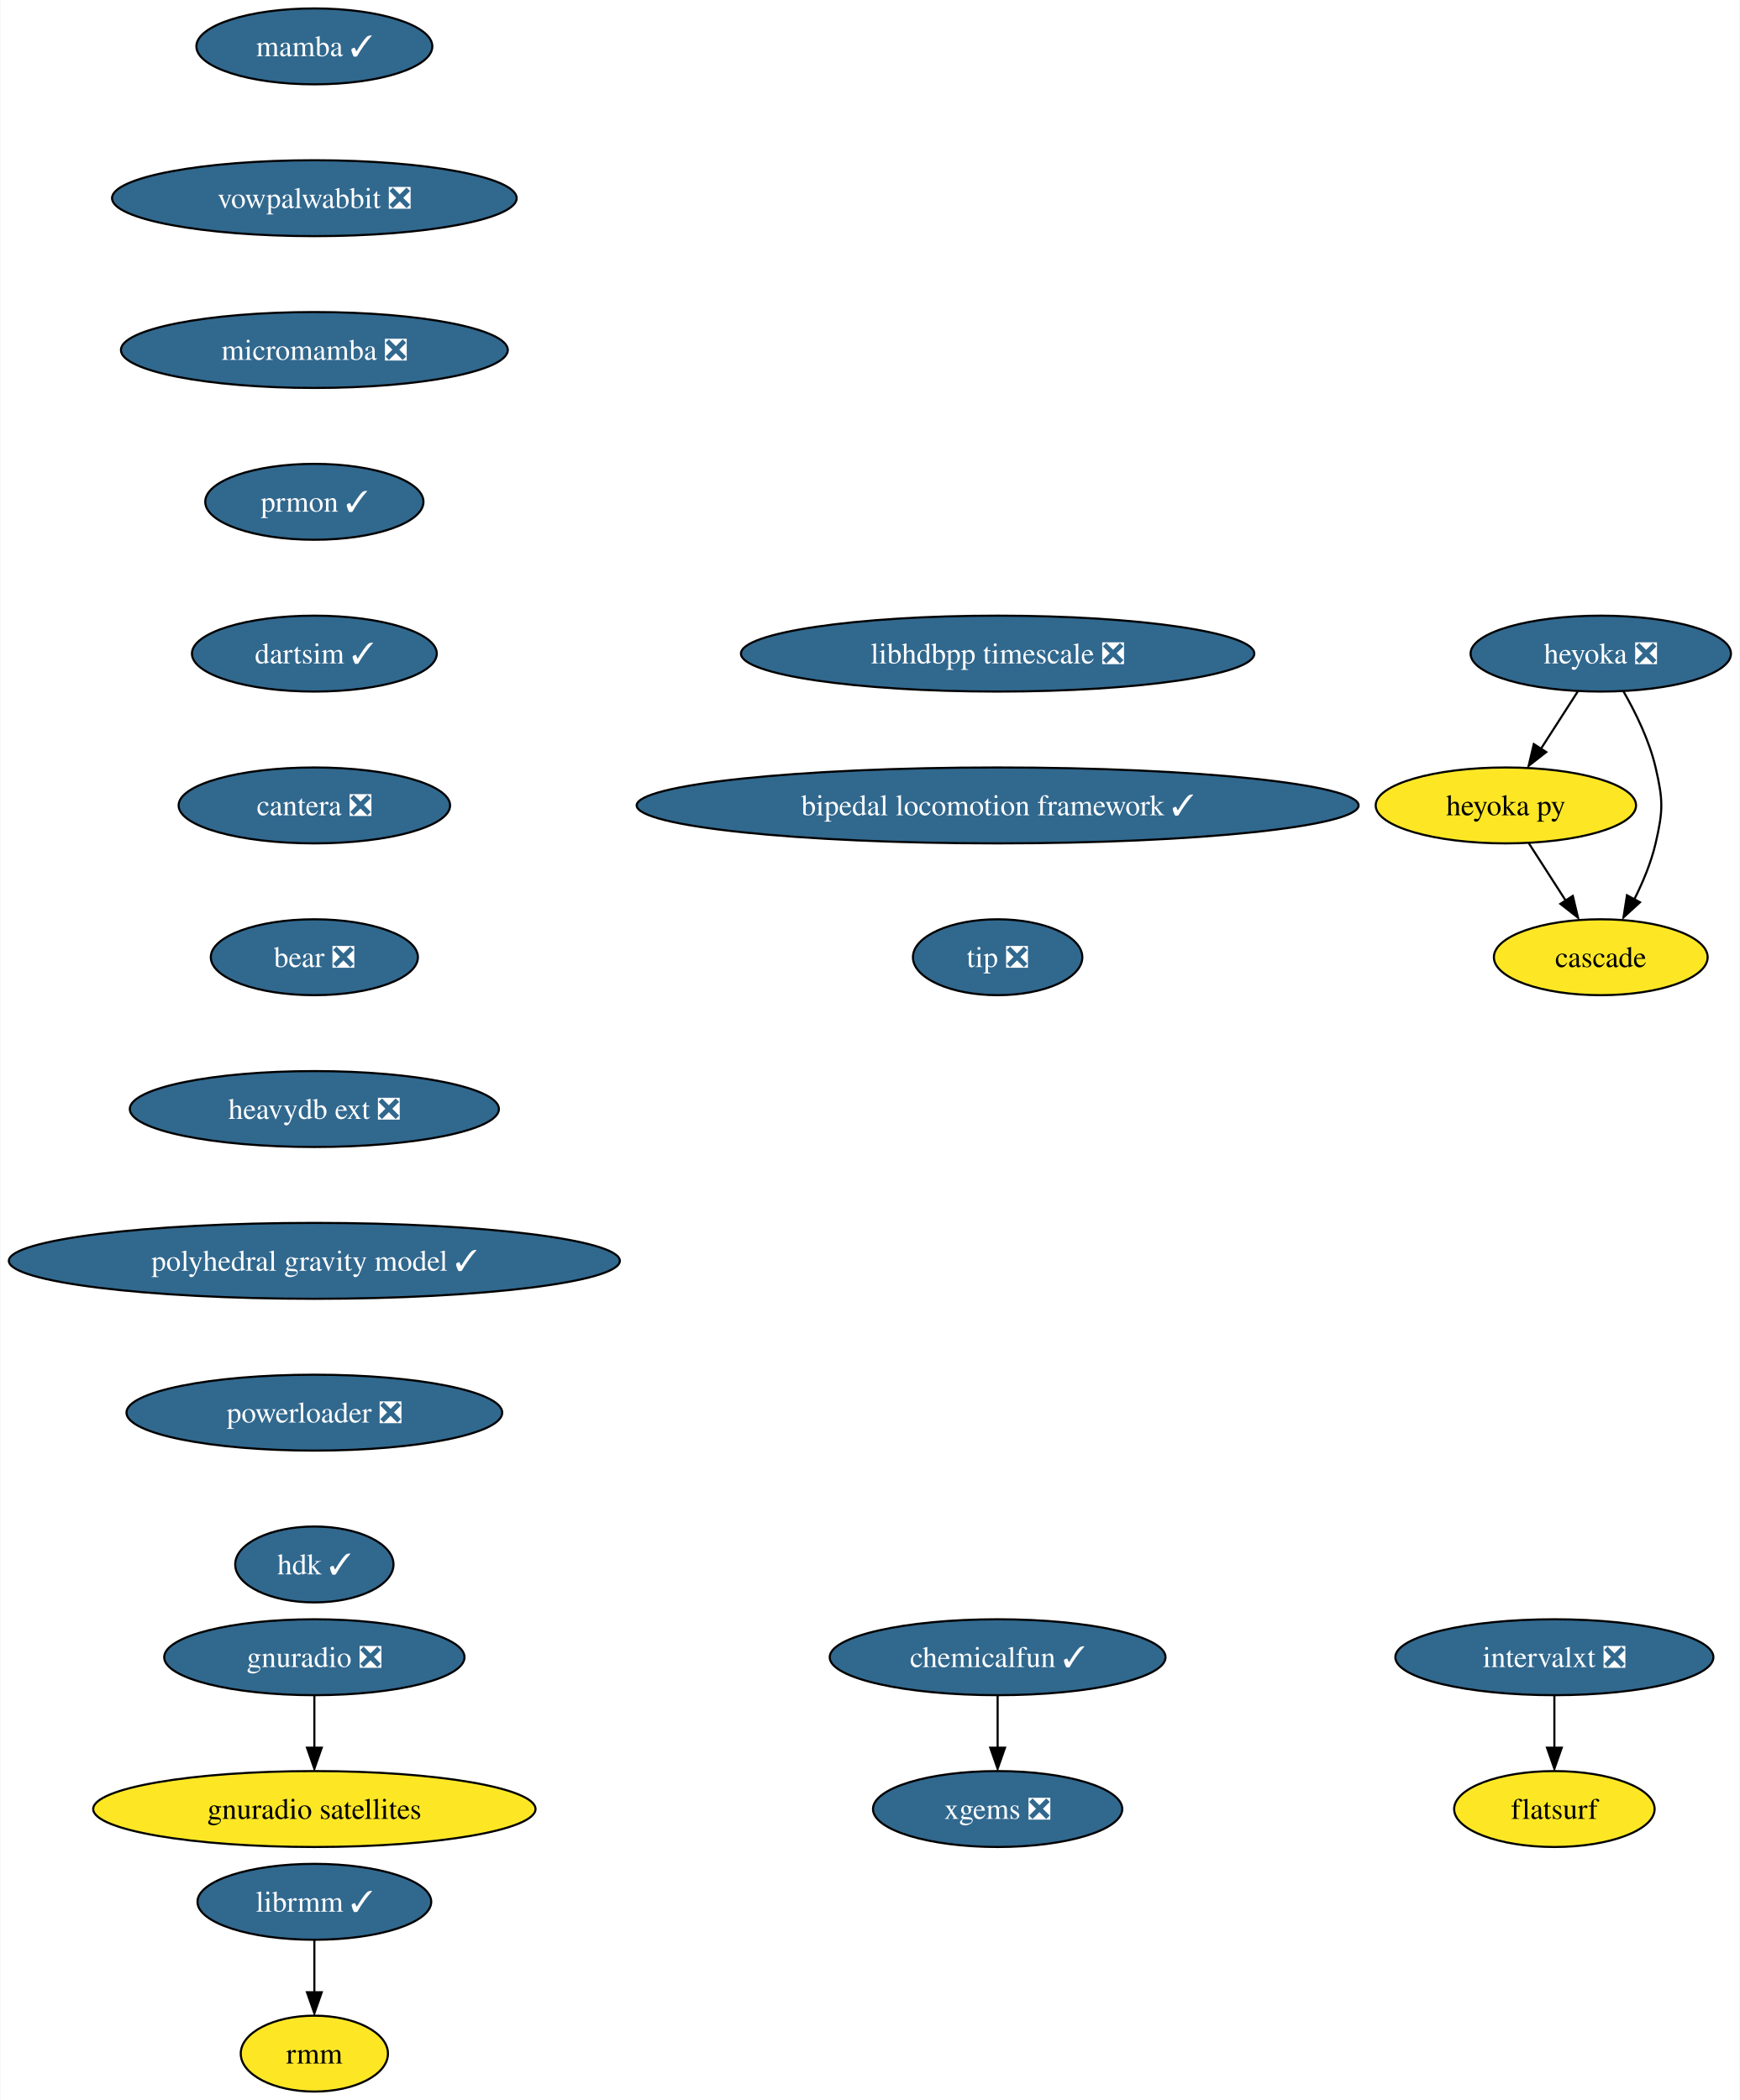
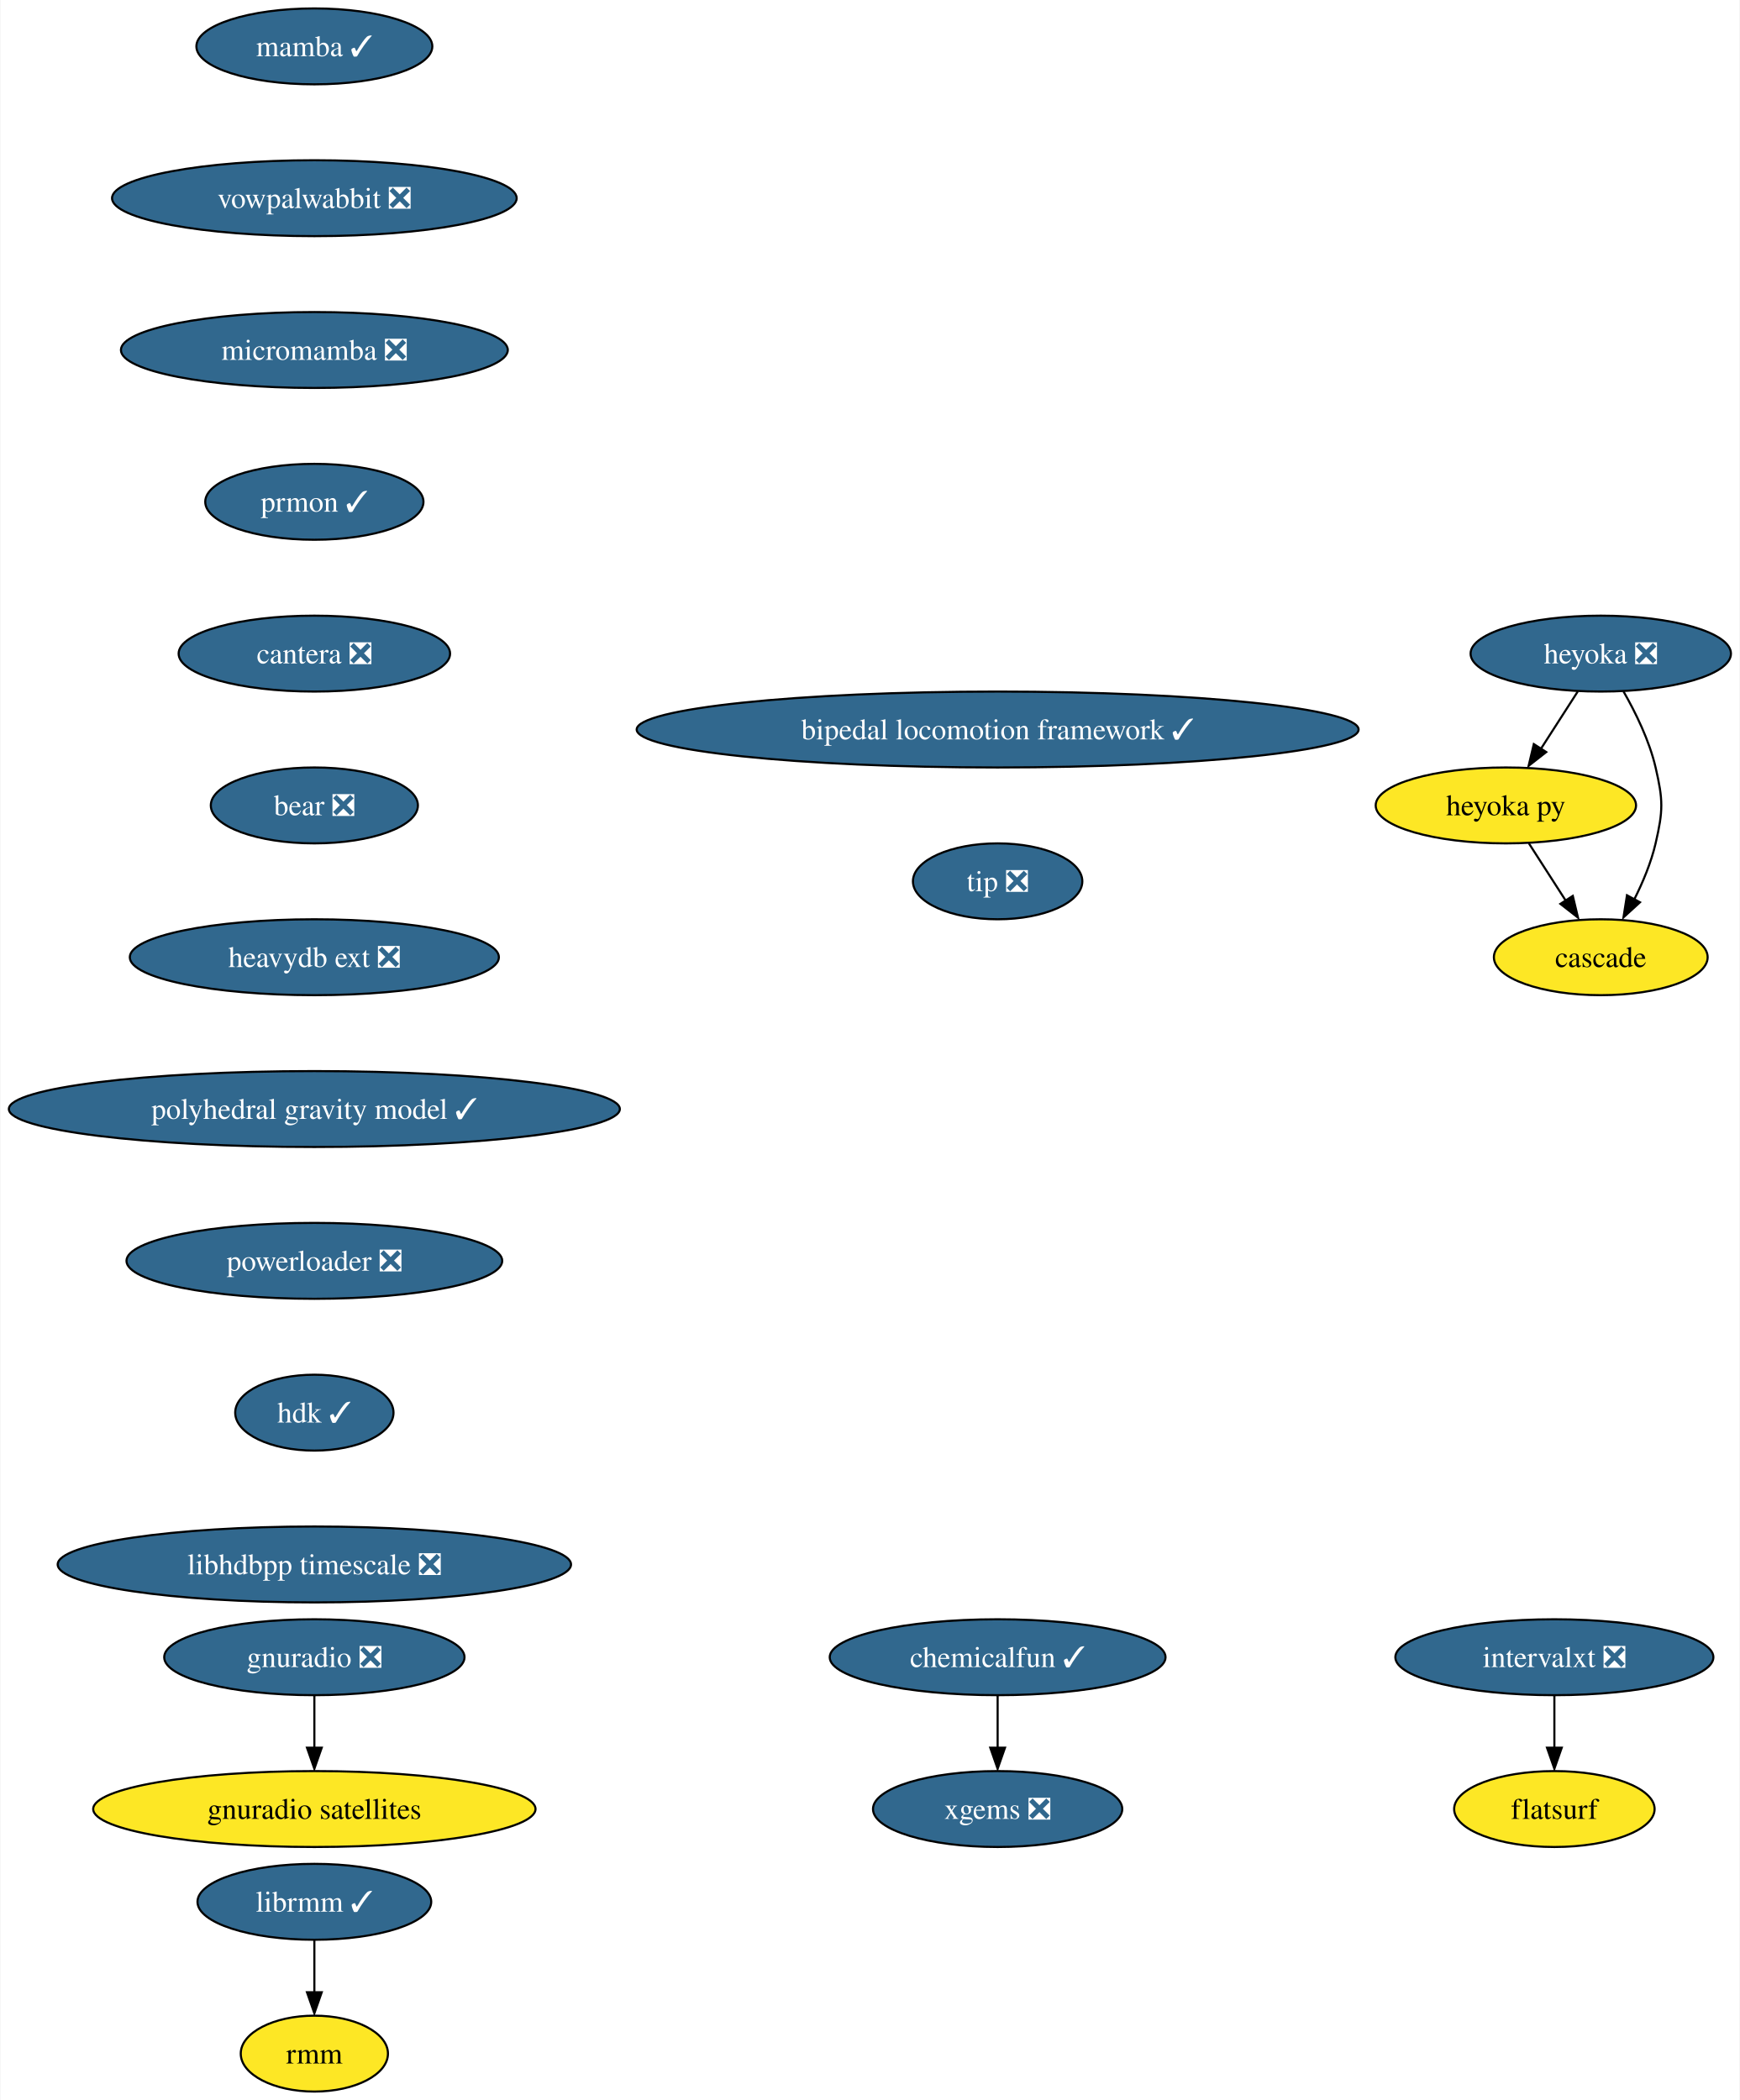
<svg xmlns="http://www.w3.org/2000/svg" xmlns:xlink="http://www.w3.org/1999/xlink" width="825pt" height="996pt" viewBox="0.00 0.00 824.59 996.00">
  <g id="graph0" class="graph" transform="scale(1 1) rotate(0) translate(4 992)">
    <polygon fill="white" stroke="none" points="-4,4 -4,-992 820.59,-992 820.59,4 -4,4" />
    <g id="node1" class="node">
      <g id="a_node1">
        <a xlink:href="https://github.com/conda-forge/mamba-feedstock/pull/187" xlink:title="mamba ✓">
          <ellipse fill="#31688e" stroke="black" cx="144.86" cy="-970" rx="55.94" ry="18" />
          <text text-anchor="middle" x="144.86" y="-965.33" font-family="Times,serif" font-size="14.00" fill="white">mamba ✓</text>
        </a>
      </g>
    </g>
    <g id="node2" class="node">
      <g id="a_node2">
        <a xlink:href="https://github.com/conda-forge/vowpalwabbit-feedstock/pull/73" xlink:title="vowpalwabbit ❎">
          <ellipse fill="#31688e" stroke="black" cx="144.86" cy="-898" rx="95.93" ry="18" />
          <text text-anchor="middle" x="144.86" y="-893.33" font-family="Times,serif" font-size="14.00" fill="white">vowpalwabbit ❎</text>
        </a>
      </g>
    </g>
    <g id="node3" class="node">
      <g id="a_node3">
        <a xlink:href="https://github.com/conda-forge/micromamba-feedstock/pull/134" xlink:title="micromamba ❎">
          <ellipse fill="#31688e" stroke="black" cx="144.86" cy="-826" rx="91.72" ry="18" />
          <text text-anchor="middle" x="144.86" y="-821.33" font-family="Times,serif" font-size="14.00" fill="white">micromamba ❎</text>
        </a>
      </g>
    </g>
    <g id="node6" class="node">
      <g id="a_node6">
        <a xlink:href="https://github.com/conda-forge/prmon-feedstock/pull/14" xlink:title="prmon ✓">
          <ellipse fill="#31688e" stroke="black" cx="144.86" cy="-754" rx="51.74" ry="18" />
          <text text-anchor="middle" x="144.86" y="-749.33" font-family="Times,serif" font-size="14.00" fill="white">prmon ✓</text>
        </a>
      </g>
    </g>
    <g id="node4" class="node">
      <g id="a_node4">
        <a xlink:href="https://github.com/conda-forge/gnuradio-feedstock/pull/238" xlink:title="gnuradio ❎">
          <ellipse fill="#31688e" stroke="black" cx="144.86" cy="-206" rx="71.2" ry="18" />
          <text text-anchor="middle" x="144.86" y="-201.33" font-family="Times,serif" font-size="14.00" fill="white">gnuradio ❎</text>
        </a>
      </g>
    </g>
    <g id="node5" class="node">
      <g id="a_node5">
        <a xlink:href="https://github.com/conda-forge/gnuradio-satellites-feedstock" xlink:title="gnuradio satellites">
          <ellipse fill="#fde725" stroke="black" cx="144.86" cy="-134" rx="104.87" ry="18" />
          <text text-anchor="middle" x="144.86" y="-129.32" font-family="Times,serif" font-size="14.00">gnuradio satellites</text>
        </a>
      </g>
    </g>
    <g id="edge3" class="edge">
      <path fill="none" stroke="black" d="M144.86,-187.7C144.86,-180.24 144.86,-171.32 144.86,-162.97" />
      <polygon fill="black" stroke="black" points="148.36,-163.1 144.86,-153.1 141.36,-163.1 148.36,-163.1" />
    </g>
    <g id="node7" class="node">
      <g id="a_node7">
-         <a xlink:href="https://github.com/conda-forge/dartsim-feedstock/pull/40" xlink:title="dartsim ✓">
-           <ellipse fill="#31688e" stroke="black" cx="144.86" cy="-682" rx="58.05" ry="18" />
-           <text text-anchor="middle" x="144.86" y="-677.33" font-family="Times,serif" font-size="14.00" fill="white">dartsim ✓</text>
+         <a xlink:href="https://github.com/conda-forge/cantera-feedstock/pull/26" xlink:title="cantera ❎">
+           <ellipse fill="#31688e" stroke="black" cx="144.86" cy="-682" rx="64.36" ry="18" />
+           <text text-anchor="middle" x="144.86" y="-677.33" font-family="Times,serif" font-size="14.00" fill="white">cantera ❎</text>
        </a>
      </g>
    </g>
    <g id="node8" class="node">
      <g id="a_node8">
-         <a xlink:href="https://github.com/conda-forge/cantera-feedstock/pull/26" xlink:title="cantera ❎">
-           <ellipse fill="#31688e" stroke="black" cx="144.86" cy="-610" rx="64.36" ry="18" />
-           <text text-anchor="middle" x="144.86" y="-605.33" font-family="Times,serif" font-size="14.00" fill="white">cantera ❎</text>
+         <a xlink:href="https://github.com/conda-forge/bear-feedstock/pull/37" xlink:title="bear ❎">
+           <ellipse fill="#31688e" stroke="black" cx="144.86" cy="-610" rx="49.1" ry="18" />
+           <text text-anchor="middle" x="144.86" y="-605.33" font-family="Times,serif" font-size="14.00" fill="white">bear ❎</text>
+         </a>
+       </g>
+     </g>
+     <g id="node17" class="node">
+       <g id="a_node17">
+         <a xlink:href="https://github.com/conda-forge/heavydb-ext-feedstock/pull/48" xlink:title="heavydb ext ❎">
+           <ellipse fill="#31688e" stroke="black" cx="144.86" cy="-538" rx="87.51" ry="18" />
+           <text text-anchor="middle" x="144.86" y="-533.33" font-family="Times,serif" font-size="14.00" fill="white">heavydb ext ❎</text>
        </a>
      </g>
    </g>
    <g id="node9" class="node">
      <g id="a_node9">
-         <a xlink:href="https://github.com/conda-forge/bear-feedstock/pull/37" xlink:title="bear ❎">
-           <ellipse fill="#31688e" stroke="black" cx="144.86" cy="-538" rx="49.1" ry="18" />
-           <text text-anchor="middle" x="144.86" y="-533.33" font-family="Times,serif" font-size="14.00" fill="white">bear ❎</text>
-         </a>
-       </g>
-     </g>
-     <g id="node18" class="node">
-       <g id="a_node18">
-         <a xlink:href="https://github.com/conda-forge/heavydb-ext-feedstock/pull/48" xlink:title="heavydb ext ❎">
-           <ellipse fill="#31688e" stroke="black" cx="144.86" cy="-466" rx="87.51" ry="18" />
-           <text text-anchor="middle" x="144.86" y="-461.32" font-family="Times,serif" font-size="14.00" fill="white">heavydb ext ❎</text>
-         </a>
-       </g>
-     </g>
-     <g id="node10" class="node">
-       <g id="a_node10">
        <a xlink:href="https://github.com/conda-forge/heyoka-feedstock/pull/48" xlink:title="heyoka ❎">
          <ellipse fill="#31688e" stroke="black" cx="754.86" cy="-682" rx="61.73" ry="18" />
          <text text-anchor="middle" x="754.86" y="-677.33" font-family="Times,serif" font-size="14.00" fill="white">heyoka ❎</text>
        </a>
      </g>
    </g>
-     <g id="node11" class="node">
-       <g id="a_node11">
+     <g id="node10" class="node">
+       <g id="a_node10">
        <a xlink:href="https://github.com/conda-forge/heyoka.py-feedstock" xlink:title="heyoka py">
          <ellipse fill="#fde725" stroke="black" cx="709.86" cy="-610" rx="61.73" ry="18" />
          <text text-anchor="middle" x="709.86" y="-605.33" font-family="Times,serif" font-size="14.00">heyoka py</text>
        </a>
      </g>
    </g>
-     <g id="edge8" class="edge">
+     <g id="edge7" class="edge">
      <path fill="none" stroke="black" d="M743.96,-664.05C738.71,-655.89 732.3,-645.91 726.46,-636.82" />
      <polygon fill="black" stroke="black" points="729,-635.31 720.65,-628.79 723.11,-639.09 729,-635.31" />
    </g>
-     <g id="node12" class="node">
-       <g id="a_node12">
+     <g id="node11" class="node">
+       <g id="a_node11">
        <a xlink:href="https://github.com/conda-forge/cascade-feedstock" xlink:title="cascade">
          <ellipse fill="#fde725" stroke="black" cx="754.86" cy="-538" rx="50.68" ry="18" />
          <text text-anchor="middle" x="754.86" y="-533.33" font-family="Times,serif" font-size="14.00">cascade</text>
        </a>
      </g>
    </g>
-     <g id="edge9" class="edge">
+     <g id="edge8" class="edge">
      <path fill="none" stroke="black" d="M765.63,-664.08C771.39,-654.03 777.89,-640.78 780.86,-628 784.47,-612.41 784.47,-607.59 780.86,-592 778.75,-582.91 774.85,-573.59 770.71,-565.35" />
      <polygon fill="black" stroke="black" points="773.45,-564.06 765.63,-556.92 767.29,-567.38 773.45,-564.06" />
    </g>
-     <g id="edge10" class="edge">
+     <g id="edge9" class="edge">
      <path fill="none" stroke="black" d="M720.75,-592.05C726,-583.89 732.41,-573.91 738.26,-564.82" />
      <polygon fill="black" stroke="black" points="741.6,-567.09 744.06,-556.79 735.71,-563.31 741.6,-567.09" />
    </g>
-     <g id="node13" class="node">
-       <g id="a_node13">
+     <g id="node12" class="node">
+       <g id="a_node12">
        <a xlink:href="https://github.com/conda-forge/librmm-feedstock/pull/48" xlink:title="librmm ✓">
          <ellipse fill="#31688e" stroke="black" cx="144.86" cy="-90" rx="55.42" ry="18" />
          <text text-anchor="middle" x="144.86" y="-85.33" font-family="Times,serif" font-size="14.00" fill="white">librmm ✓</text>
        </a>
      </g>
    </g>
-     <g id="node14" class="node">
-       <g id="a_node14">
+     <g id="node13" class="node">
+       <g id="a_node13">
        <a xlink:href="https://github.com/conda-forge/rmm-feedstock" xlink:title="rmm">
          <ellipse fill="#fde725" stroke="black" cx="144.86" cy="-18" rx="34.9" ry="18" />
          <text text-anchor="middle" x="144.86" y="-13.32" font-family="Times,serif" font-size="14.00">rmm</text>
        </a>
      </g>
    </g>
-     <g id="edge11" class="edge">
+     <g id="edge10" class="edge">
      <path fill="none" stroke="black" d="M144.86,-71.7C144.86,-64.24 144.86,-55.32 144.86,-46.97" />
      <polygon fill="black" stroke="black" points="148.36,-47.1 144.86,-37.1 141.36,-47.1 148.36,-47.1" />
    </g>
-     <g id="node15" class="node">
-       <g id="a_node15">
+     <g id="node14" class="node">
+       <g id="a_node14">
        <a xlink:href="https://github.com/conda-forge/xgems-feedstock/pull/24" xlink:title="xgems ❎">
          <ellipse fill="#31688e" stroke="black" cx="468.86" cy="-134" rx="59.1" ry="18" />
          <text text-anchor="middle" x="468.86" y="-129.32" font-family="Times,serif" font-size="14.00" fill="white">xgems ❎</text>
        </a>
      </g>
    </g>
-     <g id="node16" class="node">
-       <g id="a_node16">
+     <g id="node15" class="node">
+       <g id="a_node15">
        <a xlink:href="https://github.com/conda-forge/intervalxt-feedstock/pull/14" xlink:title="intervalxt ❎">
          <ellipse fill="#31688e" stroke="black" cx="732.86" cy="-206" rx="75.41" ry="18" />
          <text text-anchor="middle" x="732.86" y="-201.33" font-family="Times,serif" font-size="14.00" fill="white">intervalxt ❎</text>
        </a>
      </g>
    </g>
-     <g id="node17" class="node">
-       <g id="a_node17">
+     <g id="node16" class="node">
+       <g id="a_node16">
        <a xlink:href="https://github.com/conda-forge/flatsurf-feedstock" xlink:title="flatsurf">
          <ellipse fill="#fde725" stroke="black" cx="732.86" cy="-134" rx="47.53" ry="18" />
          <text text-anchor="middle" x="732.86" y="-129.32" font-family="Times,serif" font-size="14.00">flatsurf</text>
        </a>
      </g>
    </g>
-     <g id="edge12" class="edge">
+     <g id="edge11" class="edge">
      <path fill="none" stroke="black" d="M732.86,-187.7C732.86,-180.24 732.86,-171.32 732.86,-162.97" />
      <polygon fill="black" stroke="black" points="736.36,-163.1 732.86,-153.1 729.36,-163.1 736.36,-163.1" />
    </g>
-     <g id="node20" class="node">
-       <g id="a_node20">
-         <a xlink:href="https://github.com/conda-forge/polyhedral-gravity-model-feedstock/pull/10" xlink:title="polyhedral gravity model ✓">
-           <ellipse fill="#31688e" stroke="black" cx="144.86" cy="-394" rx="144.86" ry="18" />
-           <text text-anchor="middle" x="144.86" y="-389.32" font-family="Times,serif" font-size="14.00" fill="white">polyhedral gravity model ✓</text>
-         </a>
-       </g>
-     </g>
    <g id="node19" class="node">
      <g id="a_node19">
+         <a xlink:href="https://github.com/conda-forge/polyhedral-gravity-model-feedstock/pull/10" xlink:title="polyhedral gravity model ✓">
+           <ellipse fill="#31688e" stroke="black" cx="144.86" cy="-466" rx="144.86" ry="18" />
+           <text text-anchor="middle" x="144.86" y="-461.32" font-family="Times,serif" font-size="14.00" fill="white">polyhedral gravity model ✓</text>
+         </a>
+       </g>
+     </g>
+     <g id="node18" class="node">
+       <g id="a_node18">
        <a xlink:href="https://github.com/conda-forge/chemicalfun-feedstock/pull/14" xlink:title="chemicalfun ✓">
          <ellipse fill="#31688e" stroke="black" cx="468.86" cy="-206" rx="79.62" ry="18" />
          <text text-anchor="middle" x="468.86" y="-201.33" font-family="Times,serif" font-size="14.00" fill="white">chemicalfun ✓</text>
        </a>
      </g>
    </g>
-     <g id="edge14" class="edge">
+     <g id="edge13" class="edge">
      <path fill="none" stroke="black" d="M468.86,-187.7C468.86,-180.24 468.86,-171.32 468.86,-162.97" />
      <polygon fill="black" stroke="black" points="472.36,-163.1 468.86,-153.1 465.36,-163.1 472.36,-163.1" />
    </g>
+     <g id="node20" class="node">
+       <g id="a_node20">
+         <a xlink:href="https://github.com/conda-forge/powerloader-feedstock/pull/27" xlink:title="powerloader ❎">
+           <ellipse fill="#31688e" stroke="black" cx="144.86" cy="-394" rx="89.09" ry="18" />
+           <text text-anchor="middle" x="144.86" y="-389.32" font-family="Times,serif" font-size="14.00" fill="white">powerloader ❎</text>
+         </a>
+       </g>
+     </g>
    <g id="node21" class="node">
      <g id="a_node21">
-         <a xlink:href="https://github.com/conda-forge/powerloader-feedstock/pull/27" xlink:title="powerloader ❎">
-           <ellipse fill="#31688e" stroke="black" cx="144.86" cy="-322" rx="89.09" ry="18" />
-           <text text-anchor="middle" x="144.86" y="-317.32" font-family="Times,serif" font-size="14.00" fill="white">powerloader ❎</text>
+         <a xlink:href="https://github.com/conda-forge/hdk-feedstock/pull/33" xlink:title="hdk ✓">
+           <ellipse fill="#31688e" stroke="black" cx="144.86" cy="-322" rx="37.53" ry="18" />
+           <text text-anchor="middle" x="144.86" y="-317.32" font-family="Times,serif" font-size="14.00" fill="white">hdk ✓</text>
        </a>
      </g>
    </g>
    <g id="node22" class="node">
      <g id="a_node22">
-         <a xlink:href="https://github.com/conda-forge/hdk-feedstock/pull/33" xlink:title="hdk ✓">
-           <ellipse fill="#31688e" stroke="black" cx="144.86" cy="-250" rx="37.53" ry="18" />
-           <text text-anchor="middle" x="144.86" y="-245.32" font-family="Times,serif" font-size="14.00" fill="white">hdk ✓</text>
+         <a xlink:href="https://github.com/conda-forge/libhdbpp-timescale-feedstock/pull/4" xlink:title="libhdbpp timescale ❎">
+           <ellipse fill="#31688e" stroke="black" cx="144.86" cy="-250" rx="121.71" ry="18" />
+           <text text-anchor="middle" x="144.86" y="-245.32" font-family="Times,serif" font-size="14.00" fill="white">libhdbpp timescale ❎</text>
        </a>
      </g>
    </g>
    <g id="node23" class="node">
      <g id="a_node23">
-         <a xlink:href="https://github.com/conda-forge/libhdbpp-timescale-feedstock/pull/4" xlink:title="libhdbpp timescale ❎">
-           <ellipse fill="#31688e" stroke="black" cx="468.86" cy="-682" rx="121.71" ry="18" />
-           <text text-anchor="middle" x="468.86" y="-677.33" font-family="Times,serif" font-size="14.00" fill="white">libhdbpp timescale ❎</text>
+         <a xlink:href="https://github.com/conda-forge/bipedal-locomotion-framework-feedstock/pull/35" xlink:title="bipedal locomotion framework ✓">
+           <ellipse fill="#31688e" stroke="black" cx="468.86" cy="-646" rx="171.16" ry="18" />
+           <text text-anchor="middle" x="468.86" y="-641.33" font-family="Times,serif" font-size="14.00" fill="white">bipedal locomotion framework ✓</text>
        </a>
      </g>
    </g>
    <g id="node24" class="node">
      <g id="a_node24">
-         <a xlink:href="https://github.com/conda-forge/bipedal-locomotion-framework-feedstock/pull/35" xlink:title="bipedal locomotion framework ✓">
-           <ellipse fill="#31688e" stroke="black" cx="468.86" cy="-610" rx="171.16" ry="18" />
-           <text text-anchor="middle" x="468.86" y="-605.33" font-family="Times,serif" font-size="14.00" fill="white">bipedal locomotion framework ✓</text>
-         </a>
-       </g>
-     </g>
-     <g id="node25" class="node">
-       <g id="a_node25">
        <a xlink:href="https://github.com/conda-forge/tip-feedstock/pull/15" xlink:title="tip ❎">
-           <ellipse fill="#31688e" stroke="black" cx="468.86" cy="-538" rx="40.16" ry="18" />
-           <text text-anchor="middle" x="468.86" y="-533.33" font-family="Times,serif" font-size="14.00" fill="white">tip ❎</text>
+           <ellipse fill="#31688e" stroke="black" cx="468.86" cy="-574" rx="40.16" ry="18" />
+           <text text-anchor="middle" x="468.86" y="-569.33" font-family="Times,serif" font-size="14.00" fill="white">tip ❎</text>
        </a>
      </g>
    </g>
  </g>
</svg>
